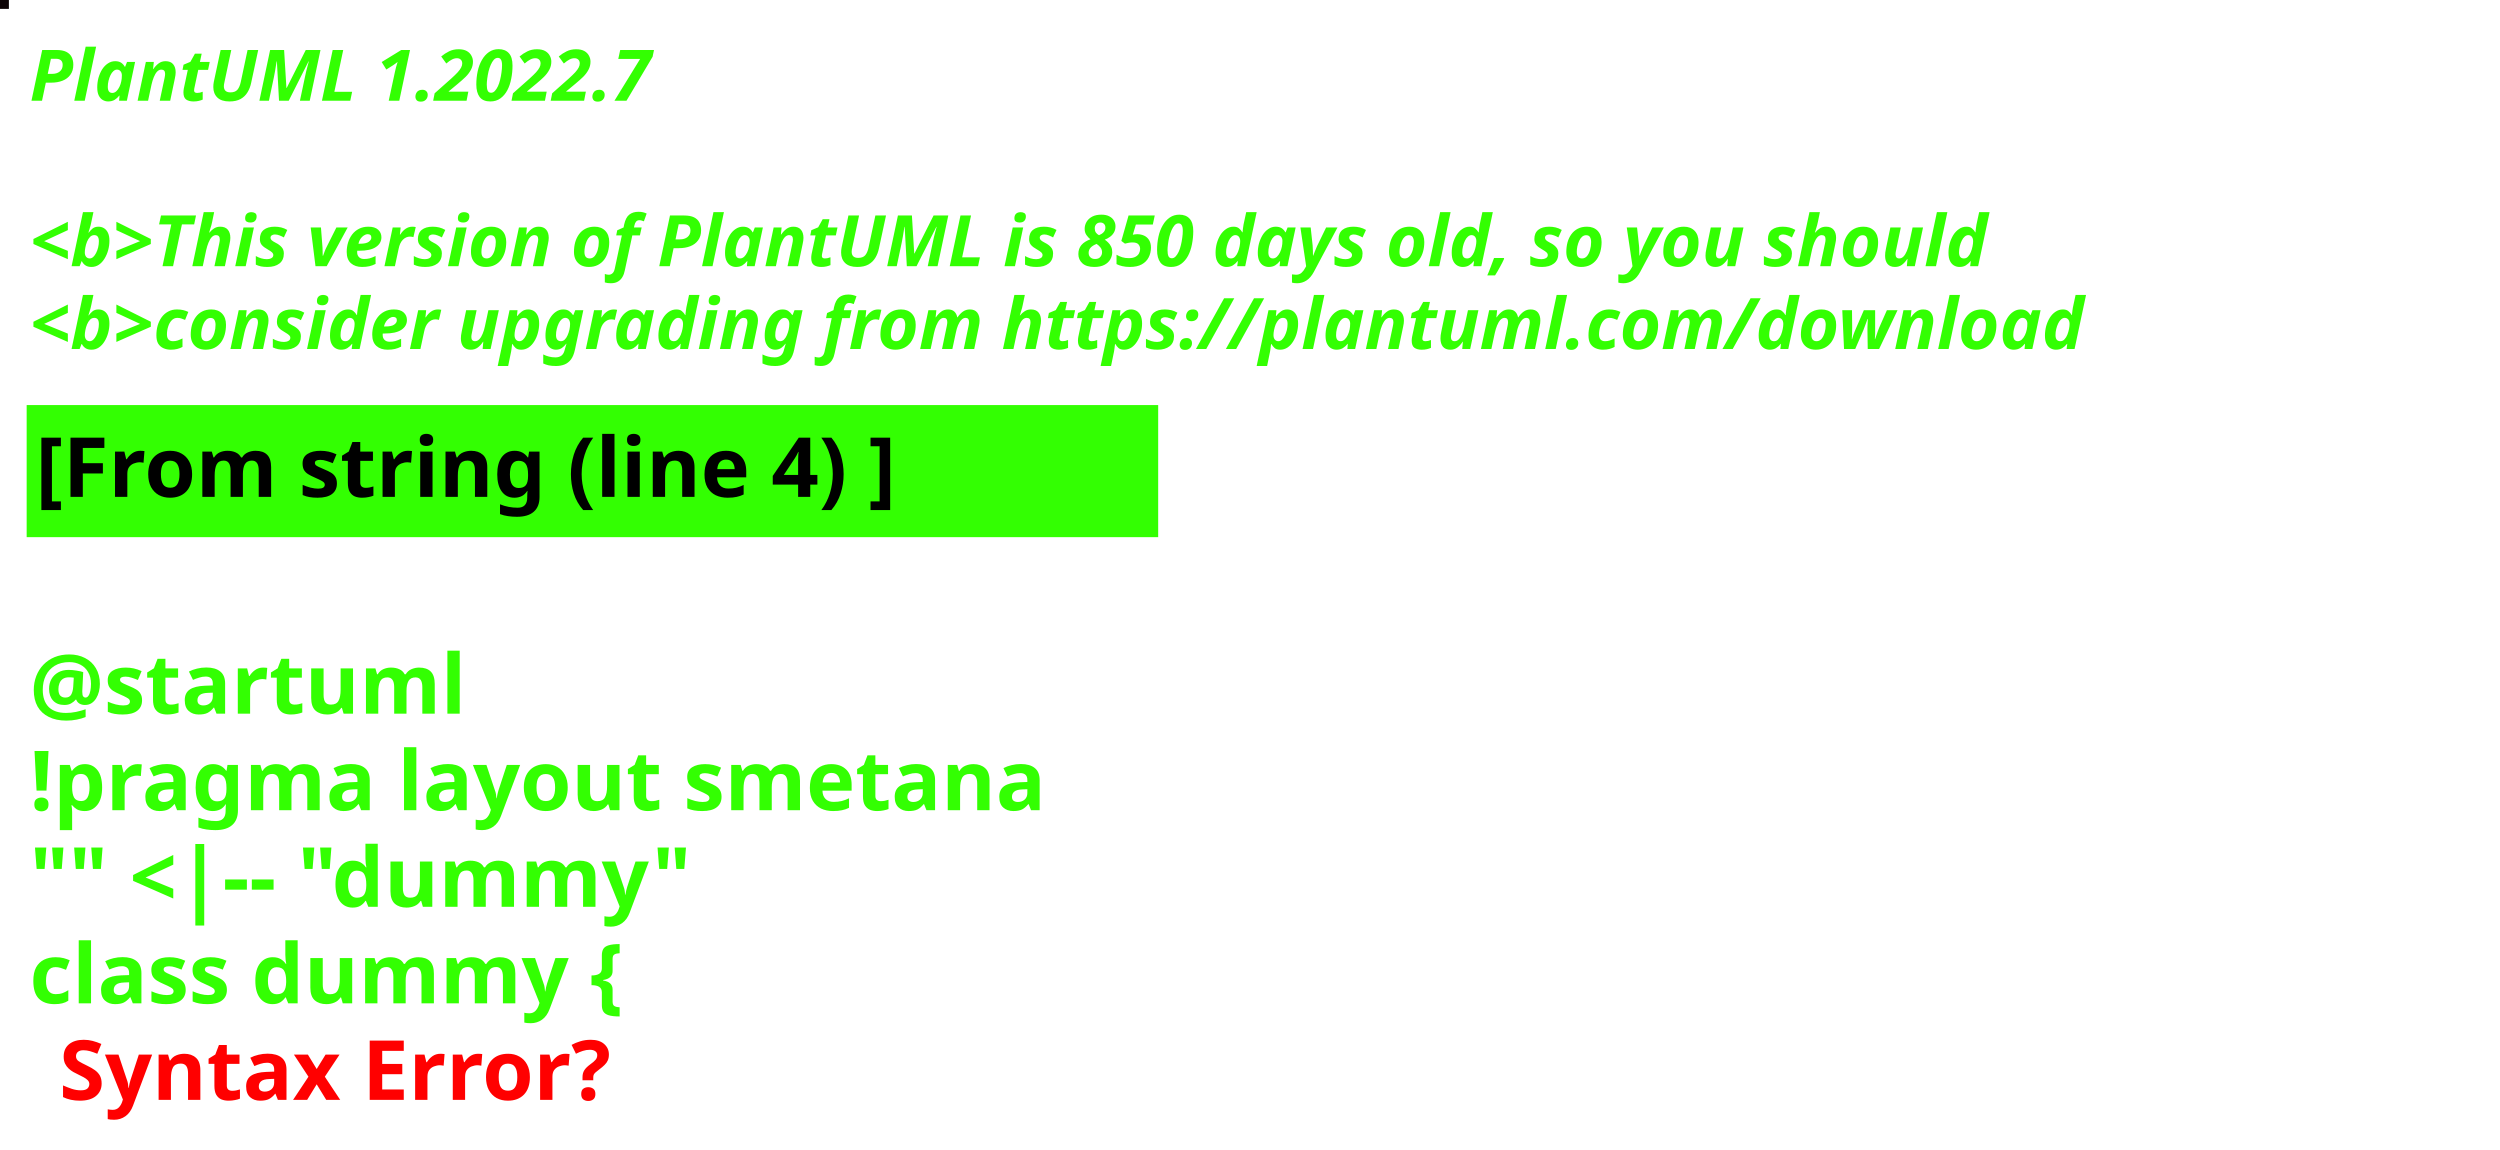
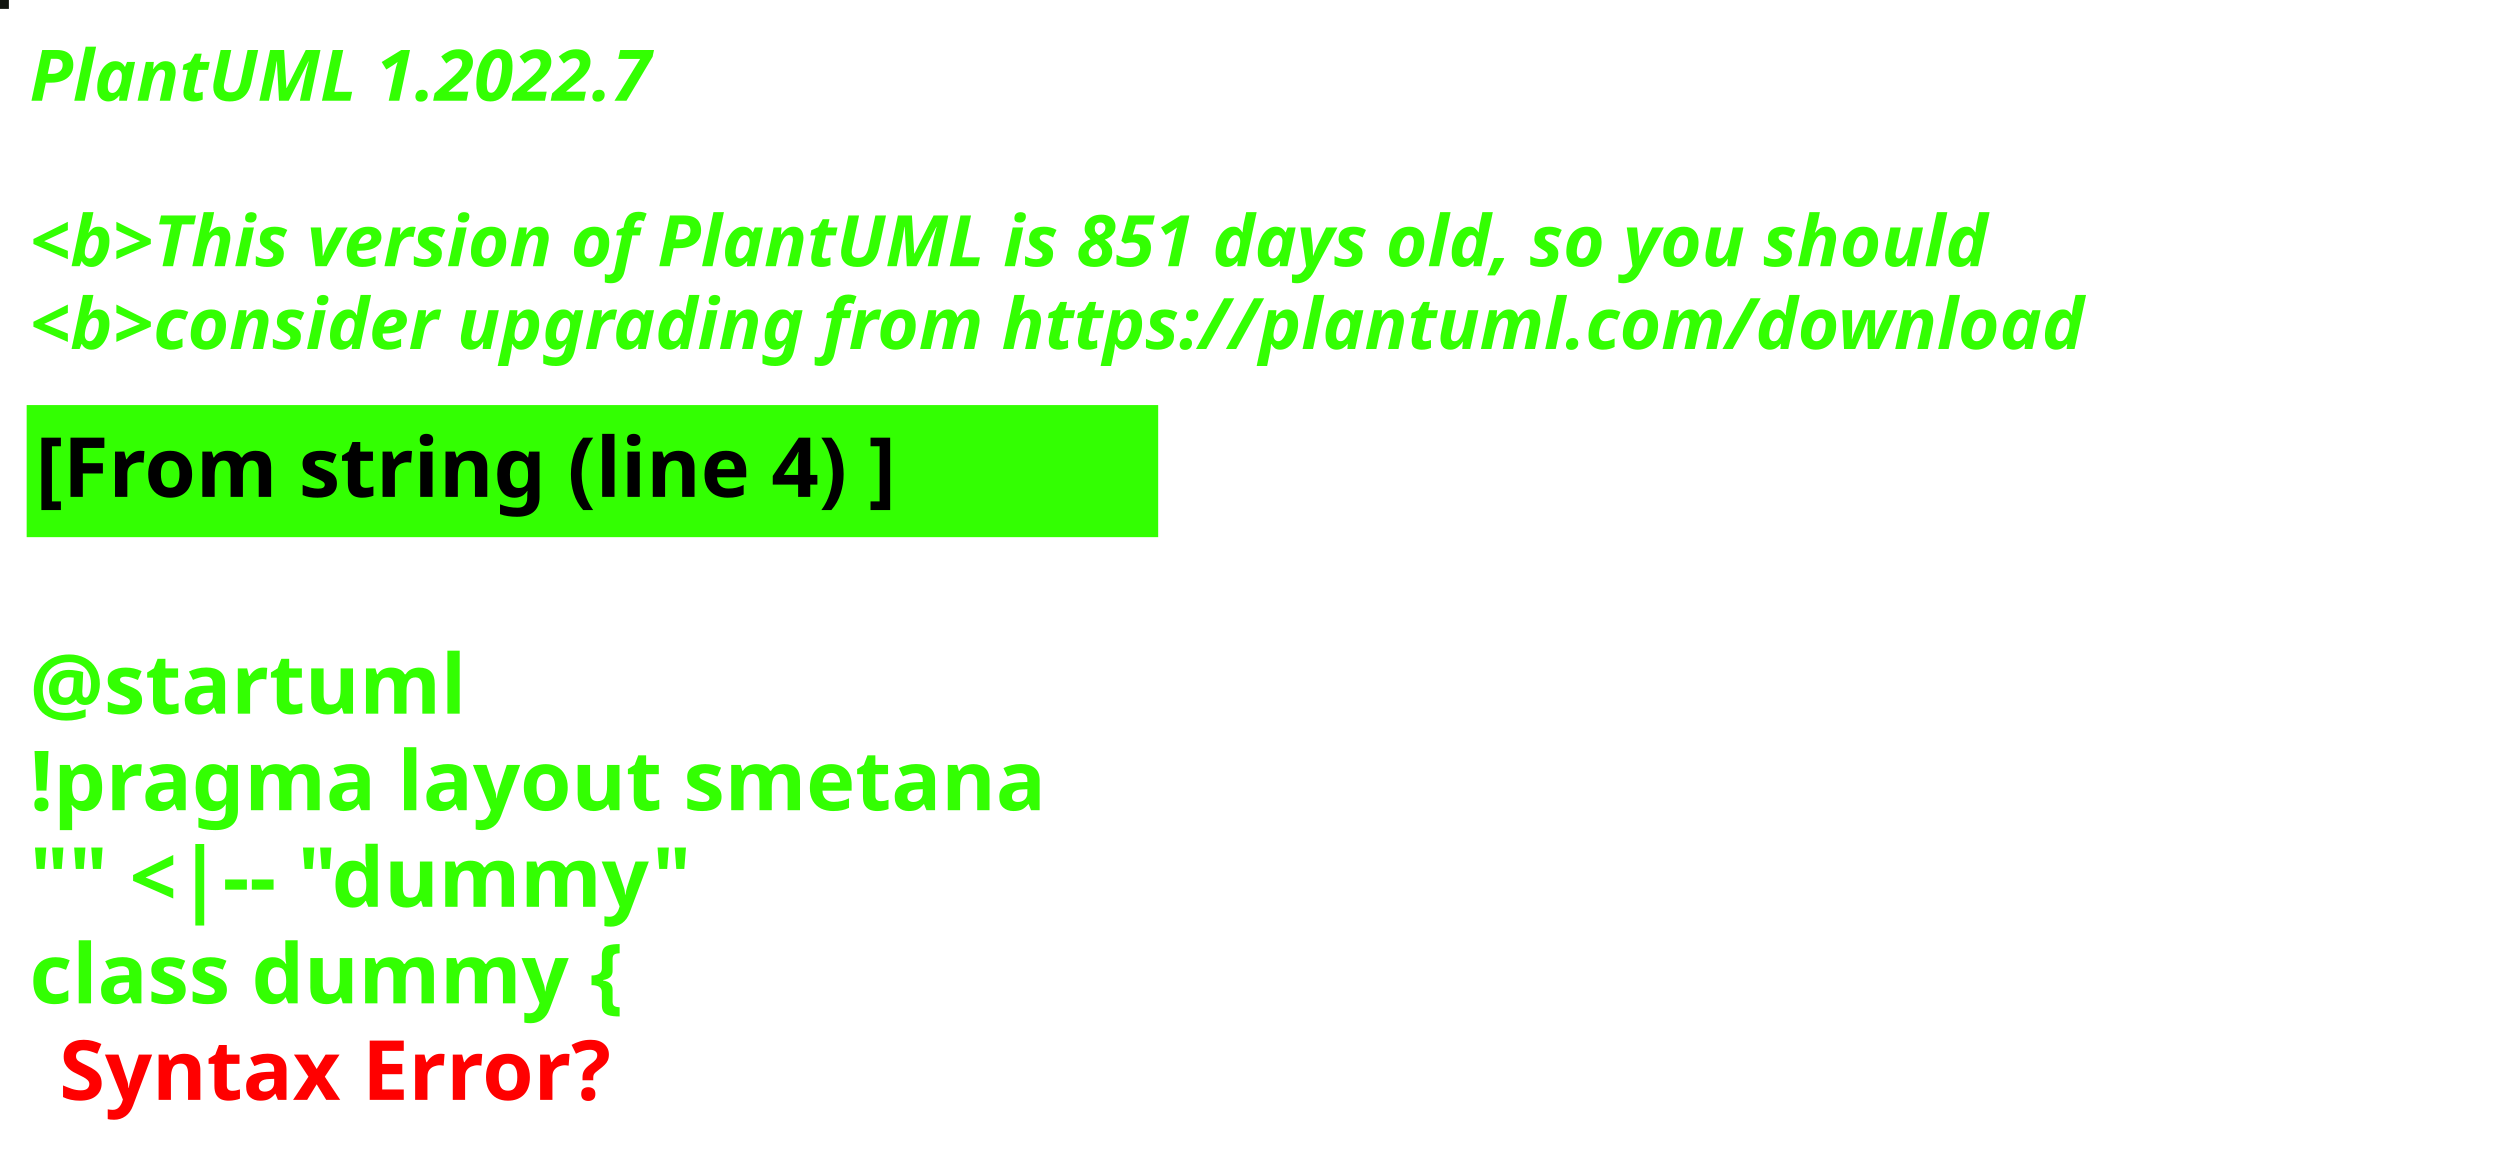
<svg xmlns="http://www.w3.org/2000/svg" contentStyleType="text/css" height="194px" preserveAspectRatio="none" style="width:422px;height:194px;background:#000000;" version="1.1" viewBox="0 0 422 194" width="422px" zoomAndPan="magnify">
  <defs />
  <g>
-     <rect fill="#0D0406" height="1" style="stroke:#0D0406;stroke-width:1.0;" width="1" x="0" y="0" />
+     <rect fill="#121610" height="1" style="stroke:#121610;stroke-width:1.0;" width="1" x="0" y="0" />
    <text fill="#33FF02" font-family="sans-serif" font-size="12" font-style="italic" font-weight="bold" lengthAdjust="spacing" textLength="127" x="5" y="17">PlantUML 1.2022.7</text>
    <text fill="#33FF02" font-family="sans-serif" font-size="12" font-style="italic" font-weight="bold" lengthAdjust="spacing" textLength="4" x="5" y="30.969"> </text>
-     <text fill="#33FF02" font-family="sans-serif" font-size="12" font-style="italic" font-weight="bold" lengthAdjust="spacing" textLength="399" x="5" y="44.938">&lt;b&gt;This version of PlantUML is 850 days old, so you should</text>
+     <text fill="#33FF02" font-family="sans-serif" font-size="12" font-style="italic" font-weight="bold" lengthAdjust="spacing" textLength="399" x="5" y="44.938">&lt;b&gt;This version of PlantUML is 851 days old, so you should</text>
    <text fill="#33FF02" font-family="sans-serif" font-size="12" font-style="italic" font-weight="bold" lengthAdjust="spacing" textLength="408" x="5" y="58.906">&lt;b&gt;consider upgrading from https://plantuml.com/download</text>
    <rect fill="#33FF02" height="21.297" style="stroke:#33FF02;stroke-width:1.0;" width="190" x="5" y="68.875" />
    <text fill="#000000" font-family="sans-serif" font-size="14" font-weight="bold" lengthAdjust="spacing" textLength="168" x="6" y="83.875">[From string (line 4) ]</text>
    <text fill="#33FF02" font-family="sans-serif" font-size="14" font-weight="bold" lengthAdjust="spacing" textLength="5" x="5" y="104.172"> </text>
    <text fill="#33FF02" font-family="sans-serif" font-size="14" font-weight="bold" lengthAdjust="spacing" textLength="79" x="5" y="120.469">@startuml</text>
    <text fill="#33FF02" font-family="sans-serif" font-size="14" font-weight="bold" lengthAdjust="spacing" textLength="190" x="5" y="136.766">!pragma layout smetana</text>
    <text fill="#33FF02" font-family="sans-serif" font-size="14" font-weight="bold" lengthAdjust="spacing" textLength="124" x="5" y="153.062">"" &lt;|-- "dummy"</text>
    <text fill="#33FF02" font-family="sans-serif" font-size="14" font-weight="bold" lengthAdjust="spacing" text-decoration="wavy underline" textLength="117" x="5" y="169.359">class dummy {</text>
    <text fill="#FF0000" font-family="sans-serif" font-size="14" font-weight="bold" lengthAdjust="spacing" textLength="106" x="10" y="185.656">Syntax Error?</text>
  </g>
</svg>
